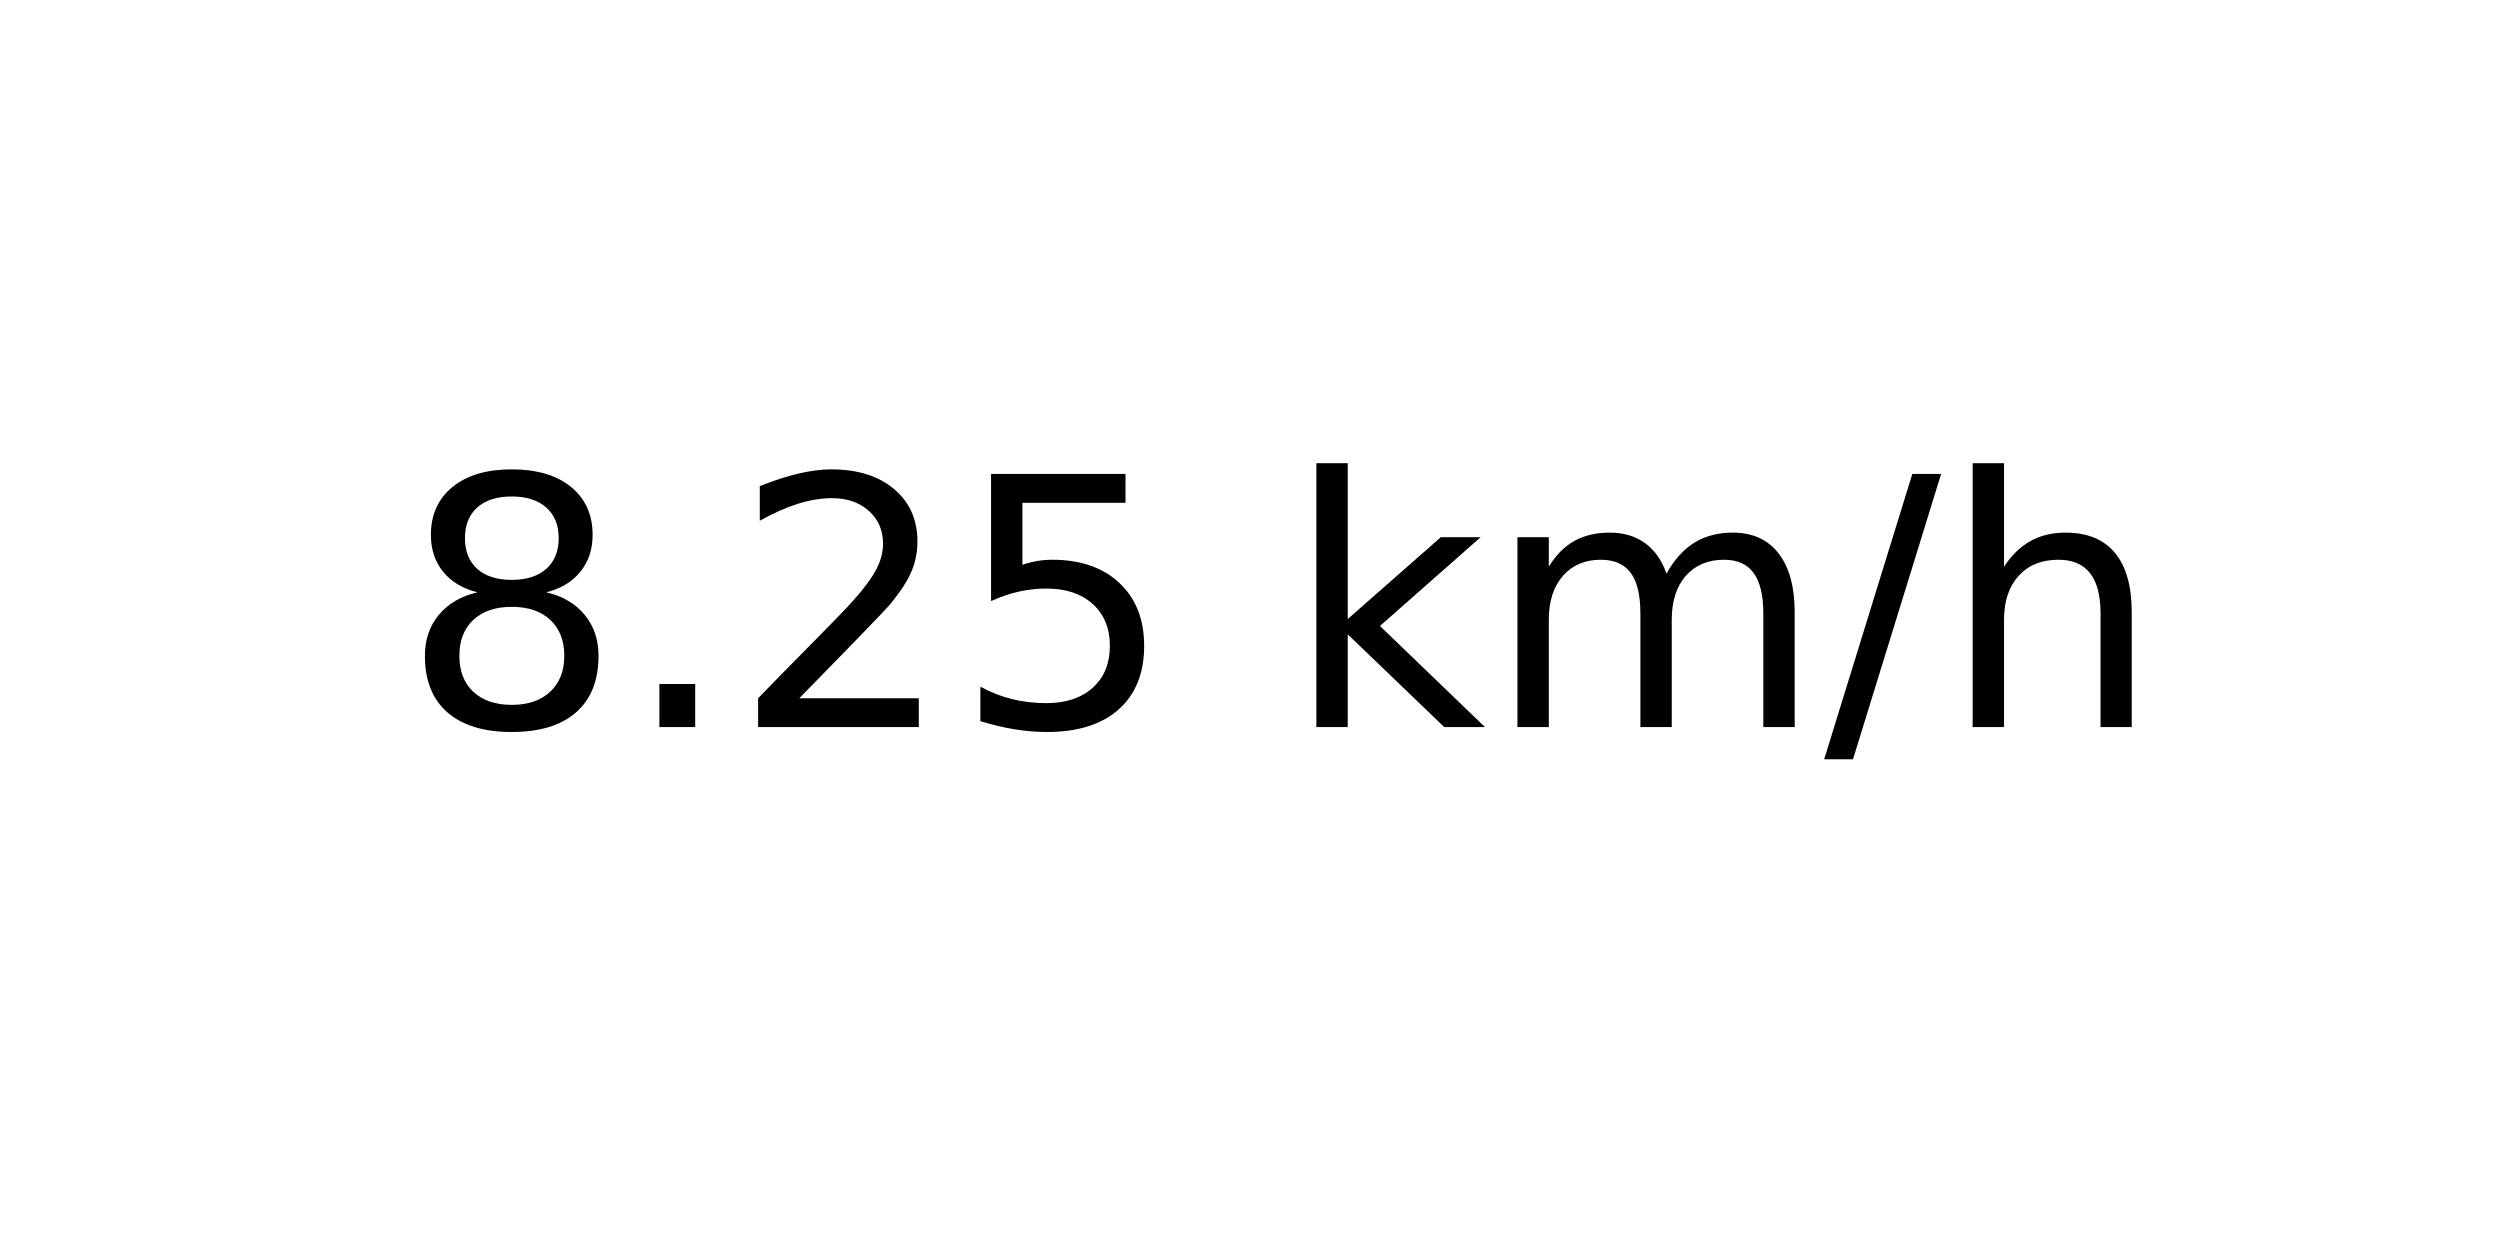
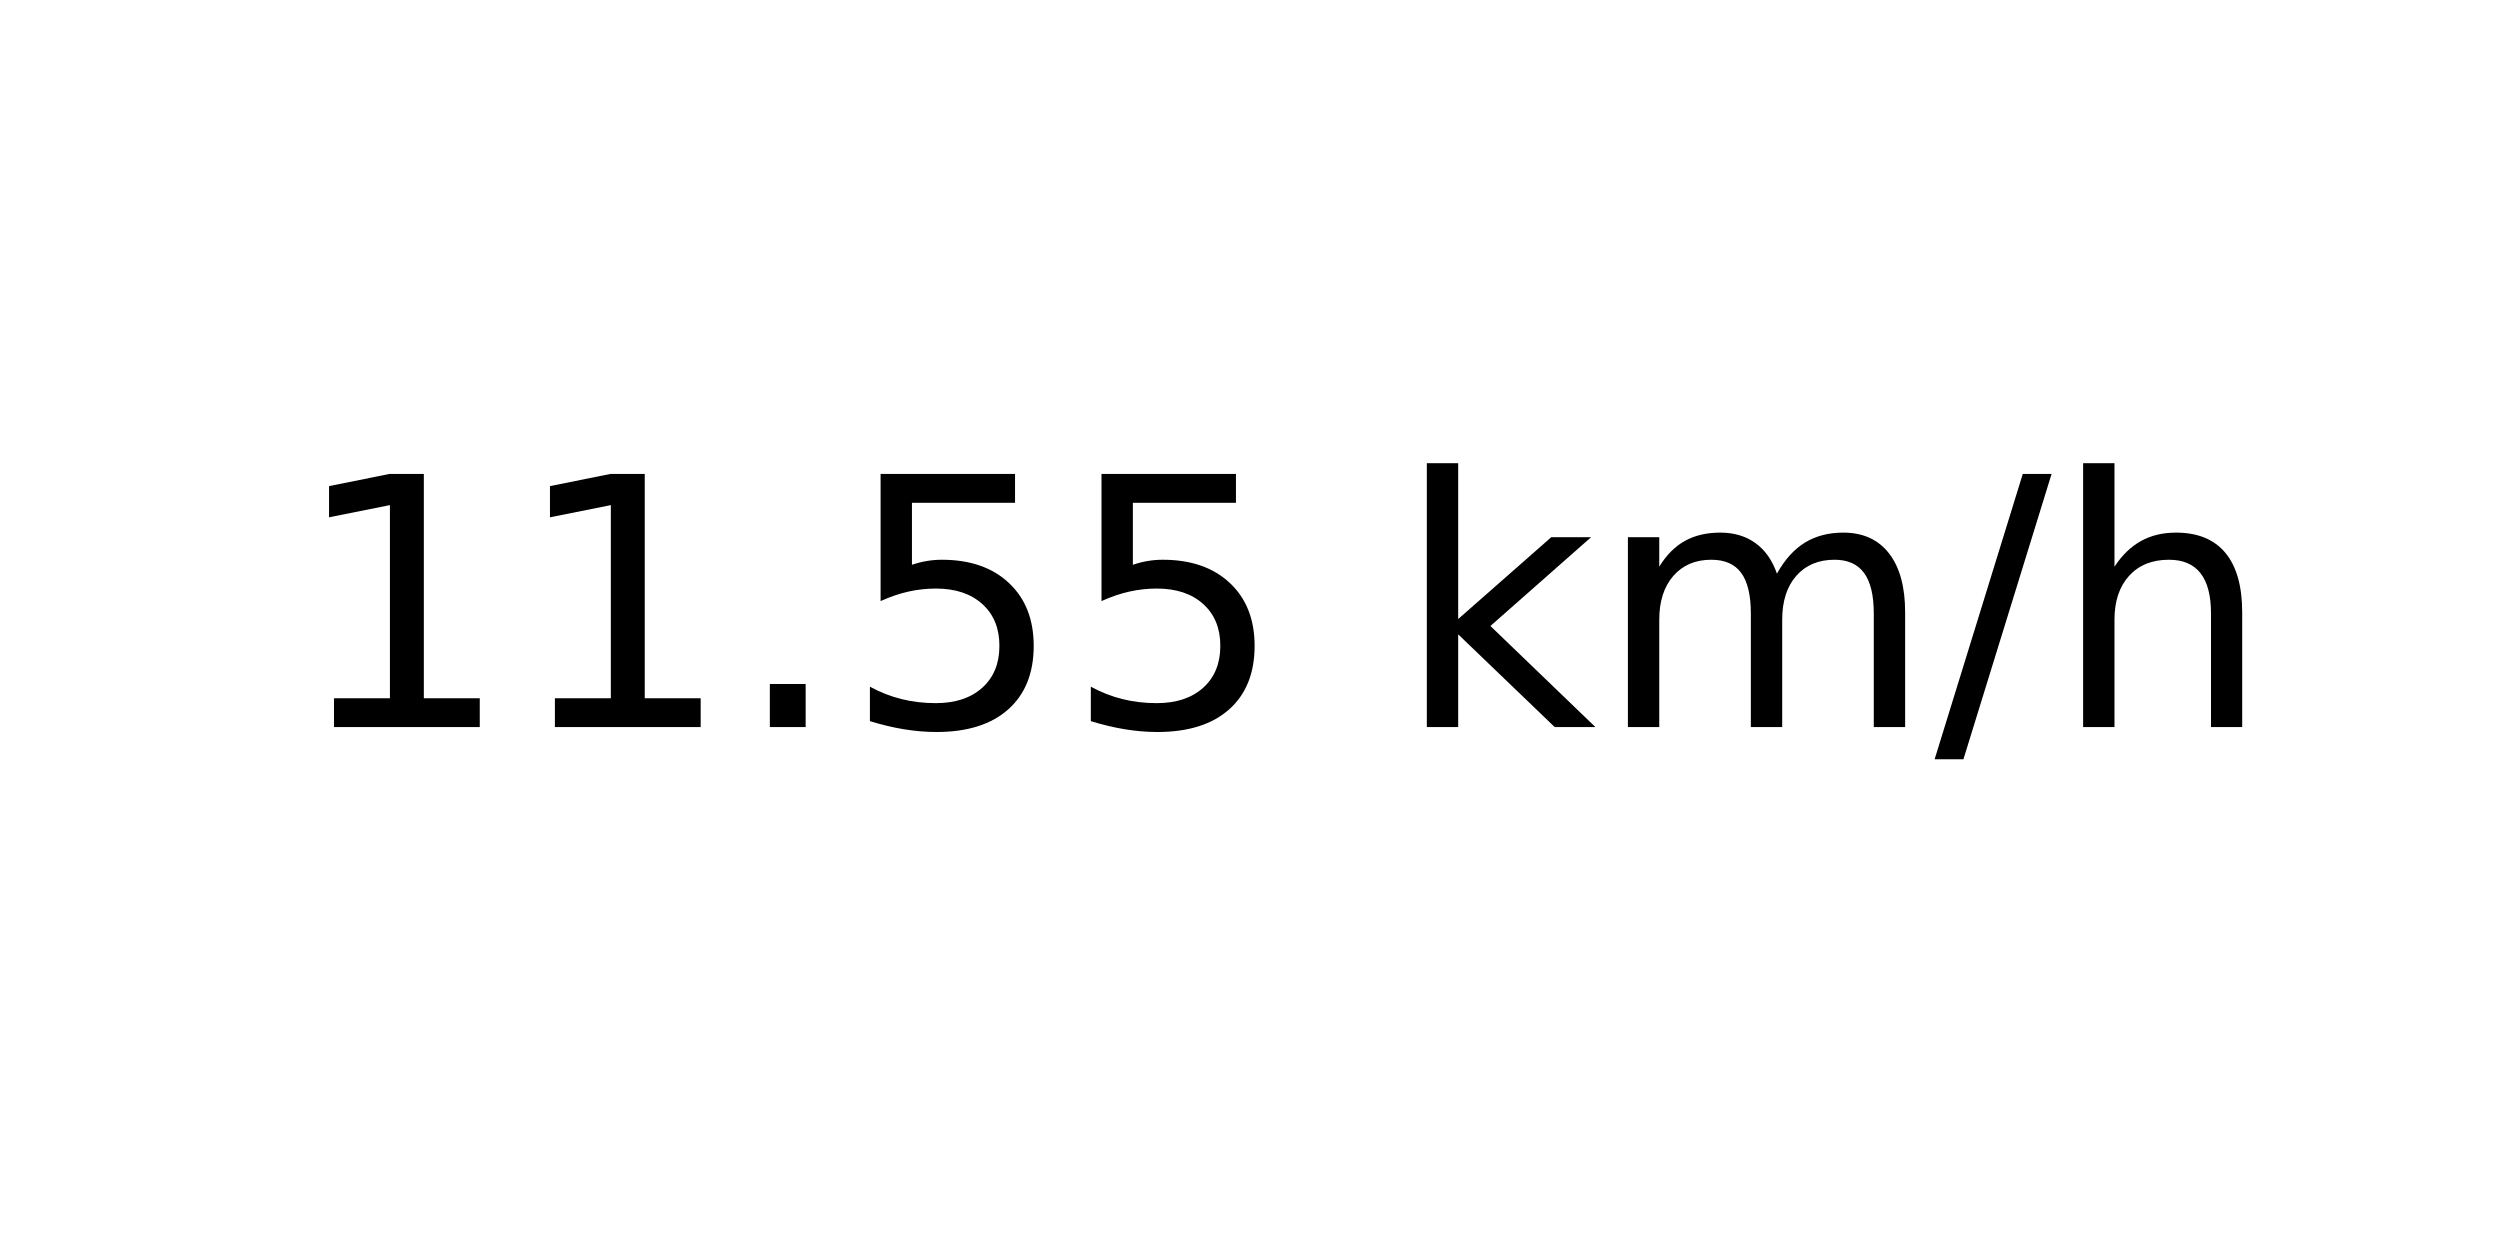
<svg xmlns="http://www.w3.org/2000/svg" xmlns:xlink="http://www.w3.org/1999/xlink" width="72pt" height="36pt" viewBox="0 0 72 36" version="1.1">
  <defs>
    <style type="text/css">*{stroke-linejoin: round; stroke-linecap: butt}</style>
  </defs>
  <g id="figure_1">
    <g id="axes_1">
      <g id="text_1">
-         <g transform="translate(11.55937 20.93937) scale(0.1 -0.1)">
+         <g transform="translate(8.378125 20.93937) scale(0.1 -0.1)">
          <defs>
-             <path id="DejaVuSans-38" d="M 2034 2216  Q 1584 2216 1326 1975  Q 1069 1734 1069 1313  Q 1069 891 1326 650  Q 1584 409 2034 409  Q 2484 409 2743 651  Q 3003 894 3003 1313  Q 3003 1734 2745 1975  Q 2488 2216 2034 2216  z M 1403 2484  Q 997 2584 770 2862  Q 544 3141 544 3541  Q 544 4100 942 4425  Q 1341 4750 2034 4750  Q 2731 4750 3128 4425  Q 3525 4100 3525 3541  Q 3525 3141 3298 2862  Q 3072 2584 2669 2484  Q 3125 2378 3379 2068  Q 3634 1759 3634 1313  Q 3634 634 3220 271  Q 2806 -91 2034 -91  Q 1263 -91 848 271  Q 434 634 434 1313  Q 434 1759 690 2068  Q 947 2378 1403 2484  z M 1172 3481  Q 1172 3119 1398 2916  Q 1625 2713 2034 2713  Q 2441 2713 2670 2916  Q 2900 3119 2900 3481  Q 2900 3844 2670 4047  Q 2441 4250 2034 4250  Q 1625 4250 1398 4047  Q 1172 3844 1172 3481  z " transform="scale(0.015625)" />
+             <path id="DejaVuSans-31" d="M 794 531  L 1825 531  L 1825 4091  L 703 3866  L 703 4441  L 1819 4666  L 2450 4666  L 2450 531  L 3481 531  L 3481 0  L 794 0  L 794 531  z " transform="scale(0.015625)" />
            <path id="DejaVuSans-2e" d="M 684 794  L 1344 794  L 1344 0  L 684 0  L 684 794  z " transform="scale(0.015625)" />
-             <path id="DejaVuSans-32" d="M 1228 531  L 3431 531  L 3431 0  L 469 0  L 469 531  Q 828 903 1448 1529  Q 2069 2156 2228 2338  Q 2531 2678 2651 2914  Q 2772 3150 2772 3378  Q 2772 3750 2511 3984  Q 2250 4219 1831 4219  Q 1534 4219 1204 4116  Q 875 4013 500 3803  L 500 4441  Q 881 4594 1212 4672  Q 1544 4750 1819 4750  Q 2544 4750 2975 4387  Q 3406 4025 3406 3419  Q 3406 3131 3298 2873  Q 3191 2616 2906 2266  Q 2828 2175 2409 1742  Q 1991 1309 1228 531  z " transform="scale(0.015625)" />
            <path id="DejaVuSans-35" d="M 691 4666  L 3169 4666  L 3169 4134  L 1269 4134  L 1269 2991  Q 1406 3038 1543 3061  Q 1681 3084 1819 3084  Q 2600 3084 3056 2656  Q 3513 2228 3513 1497  Q 3513 744 3044 326  Q 2575 -91 1722 -91  Q 1428 -91 1123 -41  Q 819 9 494 109  L 494 744  Q 775 591 1075 516  Q 1375 441 1709 441  Q 2250 441 2565 725  Q 2881 1009 2881 1497  Q 2881 1984 2565 2268  Q 2250 2553 1709 2553  Q 1456 2553 1204 2497  Q 953 2441 691 2322  L 691 4666  z " transform="scale(0.015625)" />
            <path id="DejaVuSans-20" transform="scale(0.015625)" />
            <path id="DejaVuSans-6b" d="M 581 4863  L 1159 4863  L 1159 1991  L 2875 3500  L 3609 3500  L 1753 1863  L 3688 0  L 2938 0  L 1159 1709  L 1159 0  L 581 0  L 581 4863  z " transform="scale(0.015625)" />
            <path id="DejaVuSans-6d" d="M 3328 2828  Q 3544 3216 3844 3400  Q 4144 3584 4550 3584  Q 5097 3584 5394 3201  Q 5691 2819 5691 2113  L 5691 0  L 5113 0  L 5113 2094  Q 5113 2597 4934 2840  Q 4756 3084 4391 3084  Q 3944 3084 3684 2787  Q 3425 2491 3425 1978  L 3425 0  L 2847 0  L 2847 2094  Q 2847 2600 2669 2842  Q 2491 3084 2119 3084  Q 1678 3084 1418 2786  Q 1159 2488 1159 1978  L 1159 0  L 581 0  L 581 3500  L 1159 3500  L 1159 2956  Q 1356 3278 1631 3431  Q 1906 3584 2284 3584  Q 2666 3584 2933 3390  Q 3200 3197 3328 2828  z " transform="scale(0.015625)" />
            <path id="DejaVuSans-2f" d="M 1625 4666  L 2156 4666  L 531 -594  L 0 -594  L 1625 4666  z " transform="scale(0.015625)" />
            <path id="DejaVuSans-68" d="M 3513 2113  L 3513 0  L 2938 0  L 2938 2094  Q 2938 2591 2744 2837  Q 2550 3084 2163 3084  Q 1697 3084 1428 2787  Q 1159 2491 1159 1978  L 1159 0  L 581 0  L 581 4863  L 1159 4863  L 1159 2956  Q 1366 3272 1645 3428  Q 1925 3584 2291 3584  Q 2894 3584 3203 3211  Q 3513 2838 3513 2113  z " transform="scale(0.015625)" />
          </defs>
-           <use xlink:href="#DejaVuSans-38" />
-           <use xlink:href="#DejaVuSans-2e" x="63.623" />
-           <use xlink:href="#DejaVuSans-32" x="95.41" />
+           <use xlink:href="#DejaVuSans-31" />
+           <use xlink:href="#DejaVuSans-31" x="63.623" />
+           <use xlink:href="#DejaVuSans-2e" x="127.246" />
          <use xlink:href="#DejaVuSans-35" x="159.033" />
-           <use xlink:href="#DejaVuSans-20" x="222.656" />
-           <use xlink:href="#DejaVuSans-6b" x="254.443" />
-           <use xlink:href="#DejaVuSans-6d" x="312.354" />
-           <use xlink:href="#DejaVuSans-2f" x="409.766" />
-           <use xlink:href="#DejaVuSans-68" x="443.457" />
+           <use xlink:href="#DejaVuSans-35" x="222.656" />
+           <use xlink:href="#DejaVuSans-20" x="286.279" />
+           <use xlink:href="#DejaVuSans-6b" x="318.066" />
+           <use xlink:href="#DejaVuSans-6d" x="375.977" />
+           <use xlink:href="#DejaVuSans-2f" x="473.389" />
+           <use xlink:href="#DejaVuSans-68" x="507.08" />
        </g>
      </g>
    </g>
  </g>
</svg>
